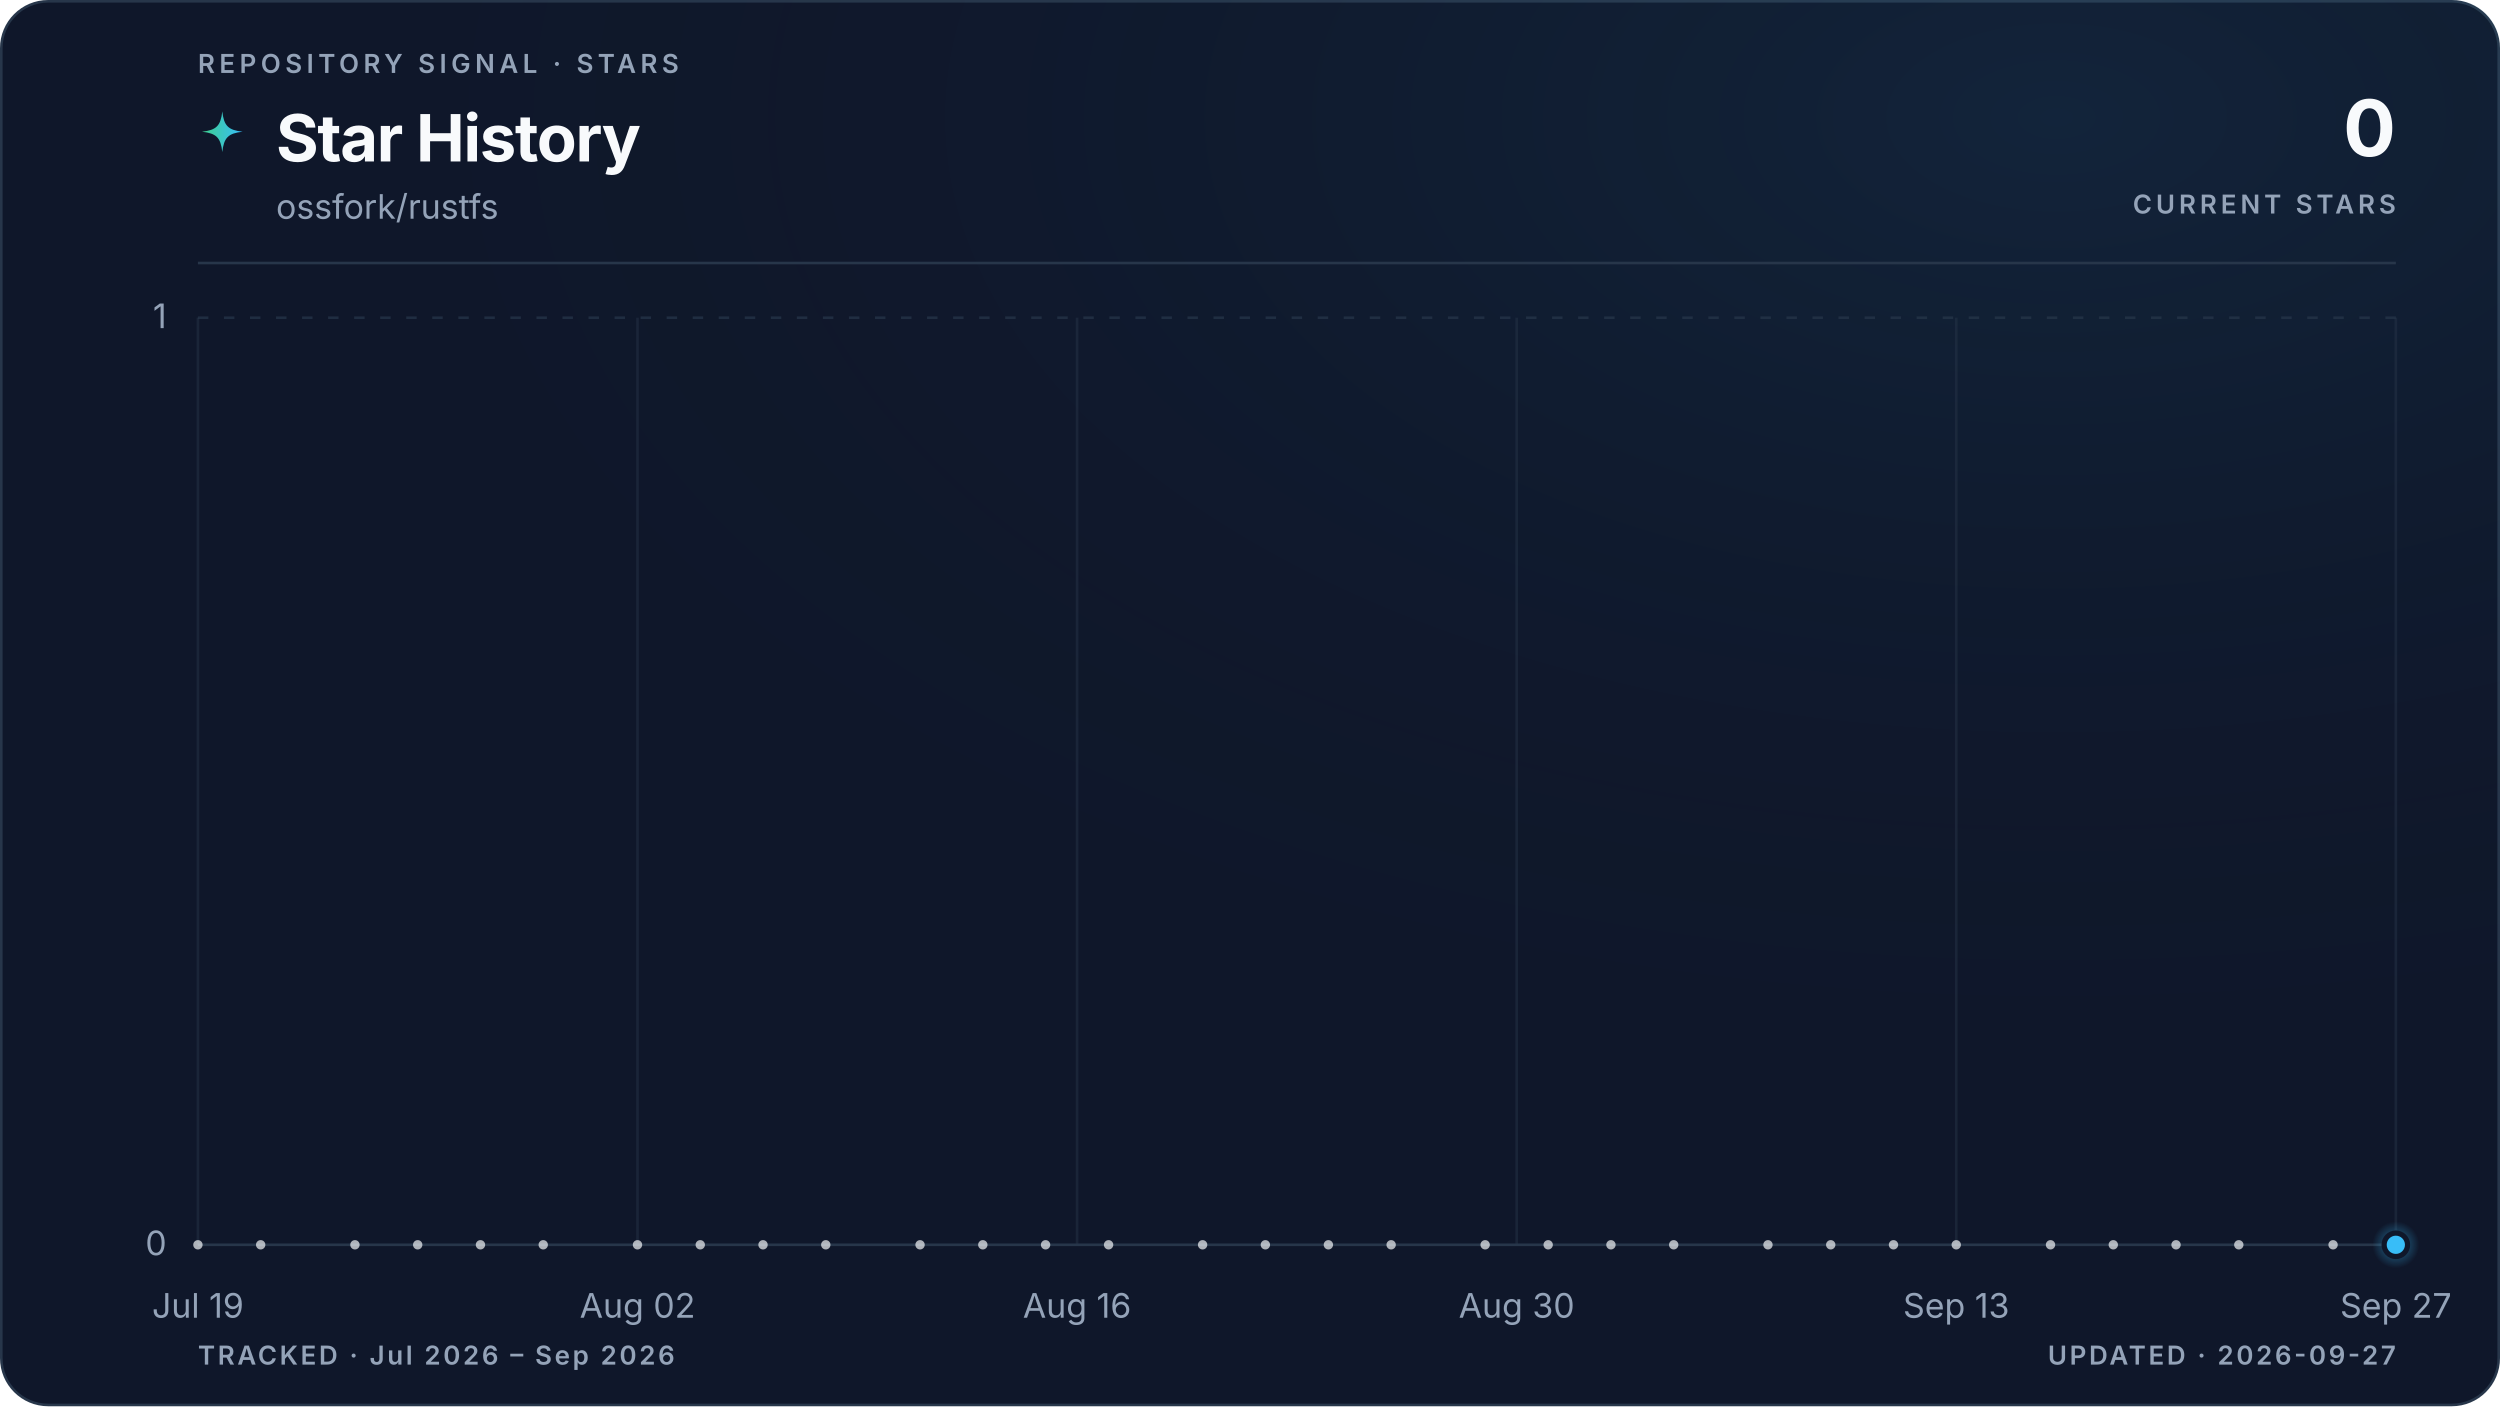
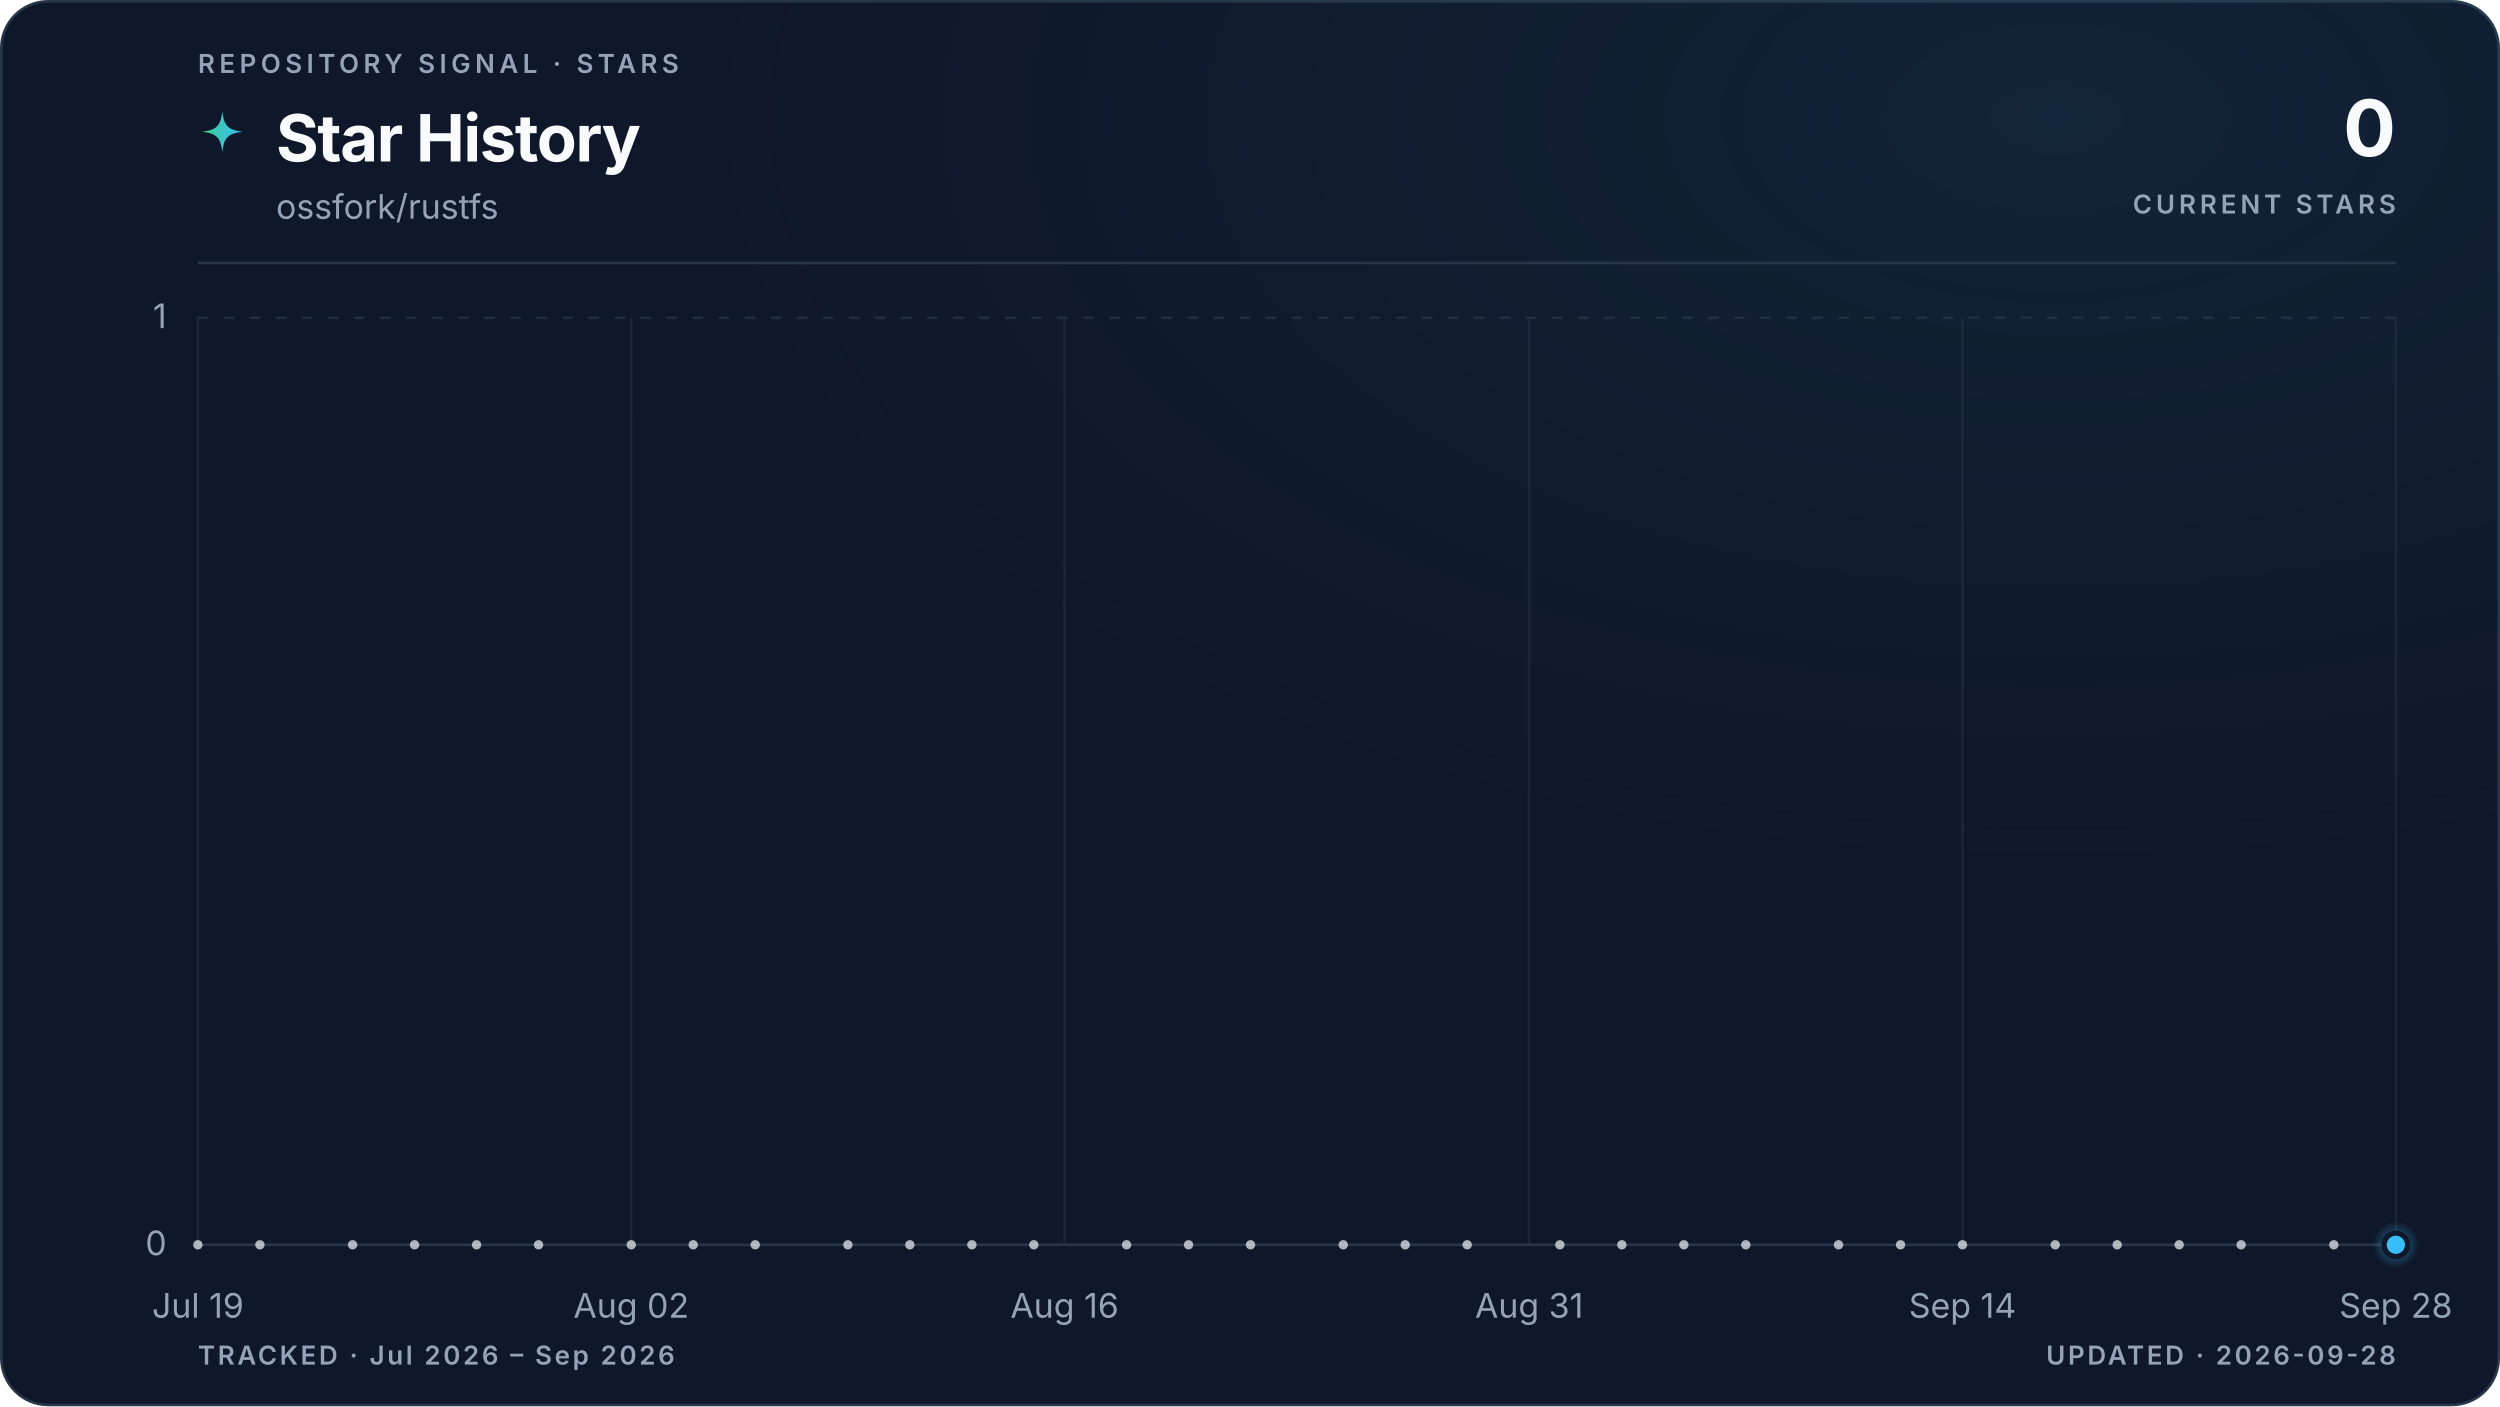
<svg xmlns="http://www.w3.org/2000/svg" viewBox="0 0 960 540" role="img" aria-labelledby="title description" data-style="gradient" data-variant="glow" data-layout="editorial" data-animated="true">
  <defs>
    <linearGradient id="trend" x1="0" y1="0" x2="1" y2="0">
      <stop offset="0%" stop-color="#3ecf8e" />
      <stop offset="100%" stop-color="#38bdf8" />
    </linearGradient>
    <linearGradient id="area" x1="0" y1="0" x2="0" y2="1">
      <stop offset="0%" stop-color="#3ecf8e" stop-opacity="0.22" />
      <stop offset="55%" stop-color="#38bdf8" stop-opacity="0.06" />
      <stop offset="100%" stop-color="#38bdf8" stop-opacity="0" />
    </linearGradient>
    <radialGradient id="marker-halo" cx="50%" cy="50%" r="50%">
      <stop offset="0%" stop-color="#38bdf8" stop-opacity="0.55" />
      <stop offset="100%" stop-color="#38bdf8" stop-opacity="0" />
    </radialGradient>
    <radialGradient id="surface-glow" cx="82%" cy="8%" r="70%">
      <stop offset="0%" stop-color="#38bdf8" stop-opacity="0.08" />
      <stop offset="100%" stop-color="#0f172a" stop-opacity="0" />
    </radialGradient>
    <filter id="trend-glow" x="-20%" y="-20%" width="140%" height="140%">
      <feGaussianBlur stdDeviation="5" />
    </filter>
  </defs>
  <style>
.trend-enter{transform-box:fill-box;transform-origin:center;animation:trend-enter 520ms cubic-bezier(0.16,1,0.3,1)}
.marker-enter{transform-box:fill-box;transform-origin:center;animation:marker-enter 320ms cubic-bezier(0.16,1,0.3,1) 200ms both}
.marker-pulse{transform-box:fill-box;transform-origin:center;animation:marker-pulse 2.6s ease-out infinite}
@keyframes trend-enter{from{opacity:.35;transform:translateY(10px)}to{opacity:1;transform:translateY(0)}}
@keyframes marker-enter{from{opacity:0;transform:scale(.4)}to{opacity:1;transform:scale(1)}}
@keyframes marker-pulse{0%{opacity:.5;transform:scale(.7)}70%,100%{opacity:0;transform:scale(2.1)}}
@media (prefers-reduced-motion:reduce){.trend-enter,.marker-enter,.marker-pulse{animation:none!important}}
@media (prefers-reduced-motion:reduce){.marker-pulse{opacity:0}}
</style>
  <rect x="0.5" y="0.5" width="959" height="539" fill="#0f172a" stroke="#27364a" stroke-width="1" rx="18" />
  <rect width="960" height="540" fill="url(#surface-glow)" rx="18" />
  <text x="76" y="28" fill="#94a3b8" font-family="ui-sans-serif, system-ui, -apple-system, BlinkMacSystemFont, 'Segoe UI', sans-serif" font-size="10" font-weight="600" letter-spacing="1.7">REPOSITORY SIGNAL · STARS</text>
  <path d="M12 1c.8 7.1 2.9 9.2 10 10-7.1.8-9.2 2.9-10 10-.8-7.1-2.9-9.2-10-10 7.1-.8 9.2-2.9 10-10Z" transform="translate(76 42) scale(.78)" fill="url(#trend)" aria-hidden="true" />
  <text x="106" y="62" fill="#f8fafc" font-family="ui-sans-serif, system-ui, -apple-system, BlinkMacSystemFont, 'Segoe UI', sans-serif" font-size="25" font-weight="700" letter-spacing="-0.5">Star History</text>
  <text x="106" y="84" fill="#94a3b8" font-family="ui-sans-serif, system-ui, -apple-system, BlinkMacSystemFont, 'Segoe UI', sans-serif" font-size="13">ossfork/rustfs</text>
  <text x="920" y="60" fill="#f8fafc" font-family="ui-sans-serif, system-ui, -apple-system, BlinkMacSystemFont, 'Segoe UI', sans-serif" font-size="30" font-weight="700" letter-spacing="-0.6" text-anchor="end">0</text>
  <text x="920" y="82" fill="#94a3b8" font-family="ui-sans-serif, system-ui, -apple-system, BlinkMacSystemFont, 'Segoe UI', sans-serif" font-size="10" font-weight="600" letter-spacing="1.5" text-anchor="end">CURRENT STARS</text>
  <line x1="76" y1="101" x2="920" y2="101" stroke="#27364a" stroke-width="1" />
  <line x1="76" y1="478.0" x2="920" y2="478.0" stroke="#27364a" stroke-width="1" stroke-dasharray="0" opacity="1" />
  <text x="64" y="482.0" fill="#94a3b8" font-family="ui-sans-serif, system-ui, -apple-system, BlinkMacSystemFont, 'Segoe UI', sans-serif" font-size="13" text-anchor="end">0</text>
  <line x1="76" y1="122.0" x2="920" y2="122.0" stroke="#27364a" stroke-width="1" stroke-dasharray="4 6" opacity="0.7" />
  <text x="64" y="126.0" fill="#94a3b8" font-family="ui-sans-serif, system-ui, -apple-system, BlinkMacSystemFont, 'Segoe UI', sans-serif" font-size="13" text-anchor="end">1</text>
  <line x1="76.0" y1="122" x2="76.0" y2="478" stroke="#27364a" stroke-width="1" opacity="0.45" />
  <text x="76.0" y="506" fill="#94a3b8" font-family="ui-sans-serif, system-ui, -apple-system, BlinkMacSystemFont, 'Segoe UI', sans-serif" font-size="13" text-anchor="middle">Jul 19</text>
-   <line x1="244.8" y1="122" x2="244.8" y2="478" stroke="#27364a" stroke-width="1" opacity="0.45" />
-   <text x="244.8" y="506" fill="#94a3b8" font-family="ui-sans-serif, system-ui, -apple-system, BlinkMacSystemFont, 'Segoe UI', sans-serif" font-size="13" text-anchor="middle">Aug 02</text>
-   <line x1="413.6" y1="122" x2="413.6" y2="478" stroke="#27364a" stroke-width="1" opacity="0.45" />
-   <text x="413.6" y="506" fill="#94a3b8" font-family="ui-sans-serif, system-ui, -apple-system, BlinkMacSystemFont, 'Segoe UI', sans-serif" font-size="13" text-anchor="middle">Aug 16</text>
-   <line x1="582.4" y1="122" x2="582.4" y2="478" stroke="#27364a" stroke-width="1" opacity="0.45" />
-   <text x="582.4" y="506" fill="#94a3b8" font-family="ui-sans-serif, system-ui, -apple-system, BlinkMacSystemFont, 'Segoe UI', sans-serif" font-size="13" text-anchor="middle">Aug 30</text>
-   <line x1="751.2" y1="122" x2="751.2" y2="478" stroke="#27364a" stroke-width="1" opacity="0.45" />
-   <text x="751.2" y="506" fill="#94a3b8" font-family="ui-sans-serif, system-ui, -apple-system, BlinkMacSystemFont, 'Segoe UI', sans-serif" font-size="13" text-anchor="middle">Sep 13</text>
+   <line x1="242.4" y1="122" x2="242.4" y2="478" stroke="#27364a" stroke-width="1" opacity="0.45" />
+   <text x="242.4" y="506" fill="#94a3b8" font-family="ui-sans-serif, system-ui, -apple-system, BlinkMacSystemFont, 'Segoe UI', sans-serif" font-size="13" text-anchor="middle">Aug 02</text>
+   <line x1="408.8" y1="122" x2="408.8" y2="478" stroke="#27364a" stroke-width="1" opacity="0.45" />
+   <text x="408.8" y="506" fill="#94a3b8" font-family="ui-sans-serif, system-ui, -apple-system, BlinkMacSystemFont, 'Segoe UI', sans-serif" font-size="13" text-anchor="middle">Aug 16</text>
+   <line x1="587.2" y1="122" x2="587.2" y2="478" stroke="#27364a" stroke-width="1" opacity="0.45" />
+   <text x="587.2" y="506" fill="#94a3b8" font-family="ui-sans-serif, system-ui, -apple-system, BlinkMacSystemFont, 'Segoe UI', sans-serif" font-size="13" text-anchor="middle">Aug 31</text>
+   <line x1="753.6" y1="122" x2="753.6" y2="478" stroke="#27364a" stroke-width="1" opacity="0.45" />
+   <text x="753.6" y="506" fill="#94a3b8" font-family="ui-sans-serif, system-ui, -apple-system, BlinkMacSystemFont, 'Segoe UI', sans-serif" font-size="13" text-anchor="middle">Sep 14</text>
  <line x1="920.0" y1="122" x2="920.0" y2="478" stroke="#27364a" stroke-width="1" opacity="0.45" />
-   <text x="920.0" y="506" fill="#94a3b8" font-family="ui-sans-serif, system-ui, -apple-system, BlinkMacSystemFont, 'Segoe UI', sans-serif" font-size="13" text-anchor="middle">Sep 27</text>
+   <text x="920.0" y="506" fill="#94a3b8" font-family="ui-sans-serif, system-ui, -apple-system, BlinkMacSystemFont, 'Segoe UI', sans-serif" font-size="13" text-anchor="middle">Sep 28</text>
  <g class="trend-enter">
-     <path d="M 76.0 478.0 C 80.0 478.0, 84.0 478.0, 88.1 478.0 C 92.1 478.0, 96.1 478.0, 100.1 478.0 C 104.1 478.0, 108.2 478.0, 112.2 478.0 C 116.2 478.0, 120.2 478.0, 124.2 478.0 C 128.2 478.0, 132.3 478.0, 136.3 478.0 C 140.3 478.0, 144.3 478.0, 148.3 478.0 C 152.4 478.0, 156.4 478.0, 160.4 478.0 C 164.4 478.0, 168.4 478.0, 172.5 478.0 C 176.5 478.0, 180.5 478.0, 184.5 478.0 C 188.5 478.0, 192.6 478.0, 196.6 478.0 C 200.6 478.0, 204.6 478.0, 208.6 478.0 C 212.6 478.0, 216.7 478.0, 220.7 478.0 C 224.7 478.0, 228.7 478.0, 232.7 478.0 C 236.8 478.0, 240.8 478.0, 244.8 478.0 C 248.8 478.0, 252.8 478.0, 256.9 478.0 C 260.9 478.0, 264.9 478.0, 268.9 478.0 C 272.9 478.0, 277.0 478.0, 281.0 478.0 C 285.0 478.0, 289.0 478.0, 293.0 478.0 C 297.0 478.0, 301.1 478.0, 305.1 478.0 C 309.1 478.0, 313.1 478.0, 317.1 478.0 C 321.2 478.0, 325.2 478.0, 329.2 478.0 C 333.2 478.0, 337.2 478.0, 341.3 478.0 C 345.3 478.0, 349.3 478.0, 353.3 478.0 C 357.3 478.0, 361.4 478.0, 365.4 478.0 C 369.4 478.0, 373.4 478.0, 377.4 478.0 C 381.4 478.0, 385.5 478.0, 389.5 478.0 C 393.5 478.0, 397.5 478.0, 401.5 478.0 C 405.6 478.0, 409.6 478.0, 413.6 478.0 C 417.6 478.0, 421.6 478.0, 425.7 478.0 C 429.7 478.0, 433.7 478.0, 437.7 478.0 C 441.7 478.0, 445.8 478.0, 449.8 478.0 C 453.8 478.0, 457.8 478.0, 461.8 478.0 C 465.8 478.0, 469.9 478.0, 473.9 478.0 C 477.9 478.0, 481.9 478.0, 485.9 478.0 C 490.0 478.0, 494.0 478.0, 498.0 478.0 C 502.0 478.0, 506.0 478.0, 510.1 478.0 C 514.1 478.0, 518.1 478.0, 522.1 478.0 C 526.1 478.0, 530.2 478.0, 534.2 478.0 C 538.2 478.0, 542.2 478.0, 546.2 478.0 C 550.2 478.0, 554.3 478.0, 558.3 478.0 C 562.3 478.0, 566.3 478.0, 570.3 478.0 C 574.4 478.0, 578.4 478.0, 582.4 478.0 C 586.4 478.0, 590.4 478.0, 594.5 478.0 C 598.5 478.0, 602.5 478.0, 606.5 478.0 C 610.5 478.0, 614.6 478.0, 618.6 478.0 C 622.6 478.0, 626.6 478.0, 630.6 478.0 C 634.6 478.0, 638.7 478.0, 642.7 478.0 C 646.7 478.0, 650.7 478.0, 654.7 478.0 C 658.8 478.0, 662.8 478.0, 666.8 478.0 C 670.8 478.0, 674.8 478.0, 678.9 478.0 C 682.9 478.0, 686.9 478.0, 690.9 478.0 C 694.9 478.0, 699.0 478.0, 703.0 478.0 C 707.0 478.0, 711.0 478.0, 715.0 478.0 C 719.0 478.0, 723.1 478.0, 727.1 478.0 C 731.1 478.0, 735.1 478.0, 739.1 478.0 C 743.2 478.0, 747.2 478.0, 751.2 478.0 C 755.2 478.0, 759.2 478.0, 763.3 478.0 C 767.3 478.0, 771.3 478.0, 775.3 478.0 C 779.3 478.0, 783.4 478.0, 787.4 478.0 C 791.4 478.0, 795.4 478.0, 799.4 478.0 C 803.4 478.0, 807.5 478.0, 811.5 478.0 C 815.5 478.0, 819.5 478.0, 823.5 478.0 C 827.6 478.0, 831.6 478.0, 835.6 478.0 C 839.6 478.0, 843.6 478.0, 847.7 478.0 C 851.7 478.0, 855.7 478.0, 859.7 478.0 C 863.7 478.0, 867.8 478.0, 871.8 478.0 C 875.8 478.0, 879.8 478.0, 883.8 478.0 C 887.8 478.0, 891.9 478.0, 895.9 478.0 C 899.9 478.0, 903.9 478.0, 907.9 478.0 C 912.0 478.0, 916.0 478.0, 920.0 478.0 L 920.0 478.0 L 76.0 478.0 Z" fill="url(#area)" />
-     <path d="M 76.0 478.0 C 80.0 478.0, 84.0 478.0, 88.1 478.0 C 92.1 478.0, 96.1 478.0, 100.1 478.0 C 104.1 478.0, 108.2 478.0, 112.2 478.0 C 116.2 478.0, 120.2 478.0, 124.2 478.0 C 128.2 478.0, 132.3 478.0, 136.3 478.0 C 140.3 478.0, 144.3 478.0, 148.3 478.0 C 152.4 478.0, 156.4 478.0, 160.4 478.0 C 164.4 478.0, 168.4 478.0, 172.5 478.0 C 176.5 478.0, 180.5 478.0, 184.5 478.0 C 188.5 478.0, 192.6 478.0, 196.6 478.0 C 200.6 478.0, 204.6 478.0, 208.6 478.0 C 212.6 478.0, 216.7 478.0, 220.7 478.0 C 224.7 478.0, 228.7 478.0, 232.7 478.0 C 236.8 478.0, 240.8 478.0, 244.8 478.0 C 248.8 478.0, 252.8 478.0, 256.9 478.0 C 260.9 478.0, 264.9 478.0, 268.9 478.0 C 272.9 478.0, 277.0 478.0, 281.0 478.0 C 285.0 478.0, 289.0 478.0, 293.0 478.0 C 297.0 478.0, 301.1 478.0, 305.1 478.0 C 309.1 478.0, 313.1 478.0, 317.1 478.0 C 321.2 478.0, 325.2 478.0, 329.2 478.0 C 333.2 478.0, 337.2 478.0, 341.3 478.0 C 345.3 478.0, 349.3 478.0, 353.3 478.0 C 357.3 478.0, 361.4 478.0, 365.4 478.0 C 369.4 478.0, 373.4 478.0, 377.4 478.0 C 381.4 478.0, 385.5 478.0, 389.5 478.0 C 393.5 478.0, 397.5 478.0, 401.5 478.0 C 405.6 478.0, 409.6 478.0, 413.6 478.0 C 417.6 478.0, 421.6 478.0, 425.7 478.0 C 429.7 478.0, 433.7 478.0, 437.7 478.0 C 441.7 478.0, 445.8 478.0, 449.8 478.0 C 453.8 478.0, 457.8 478.0, 461.8 478.0 C 465.8 478.0, 469.9 478.0, 473.9 478.0 C 477.9 478.0, 481.9 478.0, 485.9 478.0 C 490.0 478.0, 494.0 478.0, 498.0 478.0 C 502.0 478.0, 506.0 478.0, 510.1 478.0 C 514.1 478.0, 518.1 478.0, 522.1 478.0 C 526.1 478.0, 530.2 478.0, 534.2 478.0 C 538.2 478.0, 542.2 478.0, 546.2 478.0 C 550.2 478.0, 554.3 478.0, 558.3 478.0 C 562.3 478.0, 566.3 478.0, 570.3 478.0 C 574.4 478.0, 578.4 478.0, 582.4 478.0 C 586.4 478.0, 590.4 478.0, 594.5 478.0 C 598.5 478.0, 602.5 478.0, 606.5 478.0 C 610.5 478.0, 614.6 478.0, 618.6 478.0 C 622.6 478.0, 626.6 478.0, 630.6 478.0 C 634.6 478.0, 638.7 478.0, 642.7 478.0 C 646.7 478.0, 650.7 478.0, 654.7 478.0 C 658.8 478.0, 662.8 478.0, 666.8 478.0 C 670.8 478.0, 674.8 478.0, 678.9 478.0 C 682.9 478.0, 686.9 478.0, 690.9 478.0 C 694.9 478.0, 699.0 478.0, 703.0 478.0 C 707.0 478.0, 711.0 478.0, 715.0 478.0 C 719.0 478.0, 723.1 478.0, 727.1 478.0 C 731.1 478.0, 735.1 478.0, 739.1 478.0 C 743.2 478.0, 747.2 478.0, 751.2 478.0 C 755.2 478.0, 759.2 478.0, 763.3 478.0 C 767.3 478.0, 771.3 478.0, 775.3 478.0 C 779.3 478.0, 783.4 478.0, 787.4 478.0 C 791.4 478.0, 795.4 478.0, 799.4 478.0 C 803.4 478.0, 807.5 478.0, 811.5 478.0 C 815.5 478.0, 819.5 478.0, 823.5 478.0 C 827.6 478.0, 831.6 478.0, 835.6 478.0 C 839.6 478.0, 843.6 478.0, 847.7 478.0 C 851.7 478.0, 855.7 478.0, 859.7 478.0 C 863.7 478.0, 867.8 478.0, 871.8 478.0 C 875.8 478.0, 879.8 478.0, 883.8 478.0 C 887.8 478.0, 891.9 478.0, 895.9 478.0 C 899.9 478.0, 903.9 478.0, 907.9 478.0 C 912.0 478.0, 916.0 478.0, 920.0 478.0" fill="none" stroke="url(#trend)" stroke-width="10" stroke-linecap="round" stroke-linejoin="round" opacity="0.10" filter="url(#trend-glow)" />
-     <path d="M 76.0 478.0 C 80.0 478.0, 84.0 478.0, 88.1 478.0 C 92.1 478.0, 96.1 478.0, 100.1 478.0 C 104.1 478.0, 108.2 478.0, 112.2 478.0 C 116.2 478.0, 120.2 478.0, 124.2 478.0 C 128.2 478.0, 132.3 478.0, 136.3 478.0 C 140.3 478.0, 144.3 478.0, 148.3 478.0 C 152.4 478.0, 156.4 478.0, 160.4 478.0 C 164.4 478.0, 168.4 478.0, 172.5 478.0 C 176.5 478.0, 180.5 478.0, 184.5 478.0 C 188.5 478.0, 192.6 478.0, 196.6 478.0 C 200.6 478.0, 204.6 478.0, 208.6 478.0 C 212.6 478.0, 216.7 478.0, 220.7 478.0 C 224.7 478.0, 228.7 478.0, 232.7 478.0 C 236.8 478.0, 240.8 478.0, 244.8 478.0 C 248.8 478.0, 252.8 478.0, 256.9 478.0 C 260.9 478.0, 264.9 478.0, 268.9 478.0 C 272.9 478.0, 277.0 478.0, 281.0 478.0 C 285.0 478.0, 289.0 478.0, 293.0 478.0 C 297.0 478.0, 301.1 478.0, 305.1 478.0 C 309.1 478.0, 313.1 478.0, 317.1 478.0 C 321.2 478.0, 325.2 478.0, 329.2 478.0 C 333.2 478.0, 337.2 478.0, 341.3 478.0 C 345.3 478.0, 349.3 478.0, 353.3 478.0 C 357.3 478.0, 361.4 478.0, 365.4 478.0 C 369.4 478.0, 373.4 478.0, 377.4 478.0 C 381.4 478.0, 385.5 478.0, 389.5 478.0 C 393.5 478.0, 397.5 478.0, 401.5 478.0 C 405.6 478.0, 409.6 478.0, 413.6 478.0 C 417.6 478.0, 421.6 478.0, 425.7 478.0 C 429.7 478.0, 433.7 478.0, 437.7 478.0 C 441.7 478.0, 445.8 478.0, 449.8 478.0 C 453.8 478.0, 457.8 478.0, 461.8 478.0 C 465.8 478.0, 469.9 478.0, 473.9 478.0 C 477.9 478.0, 481.9 478.0, 485.9 478.0 C 490.0 478.0, 494.0 478.0, 498.0 478.0 C 502.0 478.0, 506.0 478.0, 510.1 478.0 C 514.1 478.0, 518.1 478.0, 522.1 478.0 C 526.1 478.0, 530.2 478.0, 534.2 478.0 C 538.2 478.0, 542.2 478.0, 546.2 478.0 C 550.2 478.0, 554.3 478.0, 558.3 478.0 C 562.3 478.0, 566.3 478.0, 570.3 478.0 C 574.4 478.0, 578.4 478.0, 582.4 478.0 C 586.4 478.0, 590.4 478.0, 594.5 478.0 C 598.5 478.0, 602.5 478.0, 606.5 478.0 C 610.5 478.0, 614.6 478.0, 618.6 478.0 C 622.6 478.0, 626.6 478.0, 630.6 478.0 C 634.6 478.0, 638.7 478.0, 642.7 478.0 C 646.7 478.0, 650.7 478.0, 654.7 478.0 C 658.8 478.0, 662.8 478.0, 666.8 478.0 C 670.8 478.0, 674.8 478.0, 678.9 478.0 C 682.9 478.0, 686.9 478.0, 690.9 478.0 C 694.9 478.0, 699.0 478.0, 703.0 478.0 C 707.0 478.0, 711.0 478.0, 715.0 478.0 C 719.0 478.0, 723.1 478.0, 727.1 478.0 C 731.1 478.0, 735.1 478.0, 739.1 478.0 C 743.2 478.0, 747.2 478.0, 751.2 478.0 C 755.2 478.0, 759.2 478.0, 763.3 478.0 C 767.3 478.0, 771.3 478.0, 775.3 478.0 C 779.3 478.0, 783.4 478.0, 787.4 478.0 C 791.4 478.0, 795.4 478.0, 799.4 478.0 C 803.4 478.0, 807.5 478.0, 811.5 478.0 C 815.5 478.0, 819.5 478.0, 823.5 478.0 C 827.6 478.0, 831.6 478.0, 835.6 478.0 C 839.6 478.0, 843.6 478.0, 847.7 478.0 C 851.7 478.0, 855.7 478.0, 859.7 478.0 C 863.7 478.0, 867.8 478.0, 871.8 478.0 C 875.8 478.0, 879.8 478.0, 883.8 478.0 C 887.8 478.0, 891.9 478.0, 895.9 478.0 C 899.9 478.0, 903.9 478.0, 907.9 478.0 C 912.0 478.0, 916.0 478.0, 920.0 478.0" fill="none" stroke="url(#trend)" stroke-width="3" stroke-linecap="round" stroke-linejoin="round" />
+     <path d="M 76.0 478.0 C 80.0 478.0, 83.9 478.0, 87.9 478.0 C 91.8 478.0, 95.8 478.0, 99.8 478.0 C 103.7 478.0, 107.7 478.0, 111.7 478.0 C 115.6 478.0, 119.6 478.0, 123.5 478.0 C 127.5 478.0, 131.5 478.0, 135.4 478.0 C 139.4 478.0, 143.4 478.0, 147.3 478.0 C 151.3 478.0, 155.2 478.0, 159.2 478.0 C 163.2 478.0, 167.1 478.0, 171.1 478.0 C 175.1 478.0, 179.0 478.0, 183.0 478.0 C 186.9 478.0, 190.9 478.0, 194.9 478.0 C 198.8 478.0, 202.8 478.0, 206.8 478.0 C 210.7 478.0, 214.7 478.0, 218.6 478.0 C 222.6 478.0, 226.6 478.0, 230.5 478.0 C 234.5 478.0, 238.5 478.0, 242.4 478.0 C 246.4 478.0, 250.3 478.0, 254.3 478.0 C 258.3 478.0, 262.2 478.0, 266.2 478.0 C 270.2 478.0, 274.1 478.0, 278.1 478.0 C 282.0 478.0, 286.0 478.0, 290.0 478.0 C 293.9 478.0, 297.9 478.0, 301.9 478.0 C 305.8 478.0, 309.8 478.0, 313.7 478.0 C 317.7 478.0, 321.7 478.0, 325.6 478.0 C 329.6 478.0, 333.6 478.0, 337.5 478.0 C 341.5 478.0, 345.4 478.0, 349.4 478.0 C 353.4 478.0, 357.3 478.0, 361.3 478.0 C 365.3 478.0, 369.2 478.0, 373.2 478.0 C 377.1 478.0, 381.1 478.0, 385.1 478.0 C 389.0 478.0, 393.0 478.0, 397.0 478.0 C 400.9 478.0, 404.9 478.0, 408.8 478.0 C 412.8 478.0, 416.8 478.0, 420.7 478.0 C 424.7 478.0, 428.7 478.0, 432.6 478.0 C 436.6 478.0, 440.5 478.0, 444.5 478.0 C 448.5 478.0, 452.4 478.0, 456.4 478.0 C 460.4 478.0, 464.3 478.0, 468.3 478.0 C 472.2 478.0, 476.2 478.0, 480.2 478.0 C 484.1 478.0, 488.1 478.0, 492.1 478.0 C 496.0 478.0, 500.0 478.0, 503.9 478.0 C 507.9 478.0, 511.9 478.0, 515.8 478.0 C 519.8 478.0, 523.8 478.0, 527.7 478.0 C 531.7 478.0, 535.6 478.0, 539.6 478.0 C 543.6 478.0, 547.5 478.0, 551.5 478.0 C 555.5 478.0, 559.4 478.0, 563.4 478.0 C 567.3 478.0, 571.3 478.0, 575.3 478.0 C 579.2 478.0, 583.2 478.0, 587.2 478.0 C 591.1 478.0, 595.1 478.0, 599.0 478.0 C 603.0 478.0, 607.0 478.0, 610.9 478.0 C 614.9 478.0, 618.9 478.0, 622.8 478.0 C 626.8 478.0, 630.7 478.0, 634.7 478.0 C 638.7 478.0, 642.6 478.0, 646.6 478.0 C 650.6 478.0, 654.5 478.0, 658.5 478.0 C 662.4 478.0, 666.4 478.0, 670.4 478.0 C 674.3 478.0, 678.3 478.0, 682.3 478.0 C 686.2 478.0, 690.2 478.0, 694.1 478.0 C 698.1 478.0, 702.1 478.0, 706.0 478.0 C 710.0 478.0, 714.0 478.0, 717.9 478.0 C 721.9 478.0, 725.8 478.0, 729.8 478.0 C 733.8 478.0, 737.7 478.0, 741.7 478.0 C 745.7 478.0, 749.6 478.0, 753.6 478.0 C 757.5 478.0, 761.5 478.0, 765.5 478.0 C 769.4 478.0, 773.4 478.0, 777.4 478.0 C 781.3 478.0, 785.3 478.0, 789.2 478.0 C 793.2 478.0, 797.2 478.0, 801.1 478.0 C 805.1 478.0, 809.1 478.0, 813.0 478.0 C 817.0 478.0, 820.9 478.0, 824.9 478.0 C 828.9 478.0, 832.8 478.0, 836.8 478.0 C 840.8 478.0, 844.7 478.0, 848.7 478.0 C 852.6 478.0, 856.6 478.0, 860.6 478.0 C 864.5 478.0, 868.5 478.0, 872.5 478.0 C 876.4 478.0, 880.4 478.0, 884.3 478.0 C 888.3 478.0, 892.3 478.0, 896.2 478.0 C 900.2 478.0, 904.2 478.0, 908.1 478.0 C 912.1 478.0, 916.0 478.0, 920.0 478.0 L 920.0 478.0 L 76.0 478.0 Z" fill="url(#area)" />
+     <path d="M 76.0 478.0 C 80.0 478.0, 83.9 478.0, 87.9 478.0 C 91.8 478.0, 95.8 478.0, 99.8 478.0 C 103.7 478.0, 107.7 478.0, 111.7 478.0 C 115.6 478.0, 119.6 478.0, 123.5 478.0 C 127.5 478.0, 131.5 478.0, 135.4 478.0 C 139.4 478.0, 143.4 478.0, 147.3 478.0 C 151.3 478.0, 155.2 478.0, 159.2 478.0 C 163.2 478.0, 167.1 478.0, 171.1 478.0 C 175.1 478.0, 179.0 478.0, 183.0 478.0 C 186.9 478.0, 190.9 478.0, 194.9 478.0 C 198.8 478.0, 202.8 478.0, 206.8 478.0 C 210.7 478.0, 214.7 478.0, 218.6 478.0 C 222.6 478.0, 226.6 478.0, 230.5 478.0 C 234.5 478.0, 238.5 478.0, 242.4 478.0 C 246.4 478.0, 250.3 478.0, 254.3 478.0 C 258.3 478.0, 262.2 478.0, 266.2 478.0 C 270.2 478.0, 274.1 478.0, 278.1 478.0 C 282.0 478.0, 286.0 478.0, 290.0 478.0 C 293.9 478.0, 297.9 478.0, 301.9 478.0 C 305.8 478.0, 309.8 478.0, 313.7 478.0 C 317.7 478.0, 321.7 478.0, 325.6 478.0 C 329.6 478.0, 333.6 478.0, 337.5 478.0 C 341.5 478.0, 345.4 478.0, 349.4 478.0 C 353.4 478.0, 357.3 478.0, 361.3 478.0 C 365.3 478.0, 369.2 478.0, 373.2 478.0 C 377.1 478.0, 381.1 478.0, 385.1 478.0 C 389.0 478.0, 393.0 478.0, 397.0 478.0 C 400.9 478.0, 404.9 478.0, 408.8 478.0 C 412.8 478.0, 416.8 478.0, 420.7 478.0 C 424.7 478.0, 428.7 478.0, 432.6 478.0 C 436.6 478.0, 440.5 478.0, 444.5 478.0 C 448.5 478.0, 452.4 478.0, 456.4 478.0 C 460.4 478.0, 464.3 478.0, 468.3 478.0 C 472.2 478.0, 476.2 478.0, 480.2 478.0 C 484.1 478.0, 488.1 478.0, 492.1 478.0 C 496.0 478.0, 500.0 478.0, 503.9 478.0 C 507.9 478.0, 511.9 478.0, 515.8 478.0 C 519.8 478.0, 523.8 478.0, 527.7 478.0 C 531.7 478.0, 535.6 478.0, 539.6 478.0 C 543.6 478.0, 547.5 478.0, 551.5 478.0 C 555.5 478.0, 559.4 478.0, 563.4 478.0 C 567.3 478.0, 571.3 478.0, 575.3 478.0 C 579.2 478.0, 583.2 478.0, 587.2 478.0 C 591.1 478.0, 595.1 478.0, 599.0 478.0 C 603.0 478.0, 607.0 478.0, 610.9 478.0 C 614.9 478.0, 618.9 478.0, 622.8 478.0 C 626.8 478.0, 630.7 478.0, 634.7 478.0 C 638.7 478.0, 642.6 478.0, 646.6 478.0 C 650.6 478.0, 654.5 478.0, 658.5 478.0 C 662.4 478.0, 666.4 478.0, 670.4 478.0 C 674.3 478.0, 678.3 478.0, 682.3 478.0 C 686.2 478.0, 690.2 478.0, 694.1 478.0 C 698.1 478.0, 702.1 478.0, 706.0 478.0 C 710.0 478.0, 714.0 478.0, 717.9 478.0 C 721.9 478.0, 725.8 478.0, 729.8 478.0 C 733.8 478.0, 737.7 478.0, 741.7 478.0 C 745.7 478.0, 749.6 478.0, 753.6 478.0 C 757.5 478.0, 761.5 478.0, 765.5 478.0 C 769.4 478.0, 773.4 478.0, 777.4 478.0 C 781.3 478.0, 785.3 478.0, 789.2 478.0 C 793.2 478.0, 797.2 478.0, 801.1 478.0 C 805.1 478.0, 809.1 478.0, 813.0 478.0 C 817.0 478.0, 820.9 478.0, 824.9 478.0 C 828.9 478.0, 832.8 478.0, 836.8 478.0 C 840.8 478.0, 844.7 478.0, 848.7 478.0 C 852.6 478.0, 856.6 478.0, 860.6 478.0 C 864.5 478.0, 868.5 478.0, 872.5 478.0 C 876.4 478.0, 880.4 478.0, 884.3 478.0 C 888.3 478.0, 892.3 478.0, 896.2 478.0 C 900.2 478.0, 904.2 478.0, 908.1 478.0 C 912.1 478.0, 916.0 478.0, 920.0 478.0" fill="none" stroke="url(#trend)" stroke-width="10" stroke-linecap="round" stroke-linejoin="round" opacity="0.10" filter="url(#trend-glow)" />
+     <path d="M 76.0 478.0 C 80.0 478.0, 83.9 478.0, 87.9 478.0 C 91.8 478.0, 95.8 478.0, 99.8 478.0 C 103.7 478.0, 107.7 478.0, 111.7 478.0 C 115.6 478.0, 119.6 478.0, 123.5 478.0 C 127.5 478.0, 131.5 478.0, 135.4 478.0 C 139.4 478.0, 143.4 478.0, 147.3 478.0 C 151.3 478.0, 155.2 478.0, 159.2 478.0 C 163.2 478.0, 167.1 478.0, 171.1 478.0 C 175.1 478.0, 179.0 478.0, 183.0 478.0 C 186.9 478.0, 190.9 478.0, 194.9 478.0 C 198.8 478.0, 202.8 478.0, 206.8 478.0 C 210.7 478.0, 214.7 478.0, 218.6 478.0 C 222.6 478.0, 226.6 478.0, 230.5 478.0 C 234.5 478.0, 238.5 478.0, 242.4 478.0 C 246.4 478.0, 250.3 478.0, 254.3 478.0 C 258.3 478.0, 262.2 478.0, 266.2 478.0 C 270.2 478.0, 274.1 478.0, 278.1 478.0 C 282.0 478.0, 286.0 478.0, 290.0 478.0 C 293.9 478.0, 297.9 478.0, 301.9 478.0 C 305.8 478.0, 309.8 478.0, 313.7 478.0 C 317.7 478.0, 321.7 478.0, 325.6 478.0 C 329.6 478.0, 333.6 478.0, 337.5 478.0 C 341.5 478.0, 345.4 478.0, 349.4 478.0 C 353.4 478.0, 357.3 478.0, 361.3 478.0 C 365.3 478.0, 369.2 478.0, 373.2 478.0 C 377.1 478.0, 381.1 478.0, 385.1 478.0 C 389.0 478.0, 393.0 478.0, 397.0 478.0 C 400.9 478.0, 404.9 478.0, 408.8 478.0 C 412.8 478.0, 416.8 478.0, 420.7 478.0 C 424.7 478.0, 428.7 478.0, 432.6 478.0 C 436.6 478.0, 440.5 478.0, 444.5 478.0 C 448.5 478.0, 452.4 478.0, 456.4 478.0 C 460.4 478.0, 464.3 478.0, 468.3 478.0 C 472.2 478.0, 476.2 478.0, 480.2 478.0 C 484.1 478.0, 488.1 478.0, 492.1 478.0 C 496.0 478.0, 500.0 478.0, 503.9 478.0 C 507.9 478.0, 511.9 478.0, 515.8 478.0 C 519.8 478.0, 523.8 478.0, 527.7 478.0 C 531.7 478.0, 535.6 478.0, 539.6 478.0 C 543.6 478.0, 547.5 478.0, 551.5 478.0 C 555.5 478.0, 559.4 478.0, 563.4 478.0 C 567.3 478.0, 571.3 478.0, 575.3 478.0 C 579.2 478.0, 583.2 478.0, 587.2 478.0 C 591.1 478.0, 595.1 478.0, 599.0 478.0 C 603.0 478.0, 607.0 478.0, 610.9 478.0 C 614.9 478.0, 618.9 478.0, 622.8 478.0 C 626.8 478.0, 630.7 478.0, 634.7 478.0 C 638.7 478.0, 642.6 478.0, 646.6 478.0 C 650.6 478.0, 654.5 478.0, 658.5 478.0 C 662.4 478.0, 666.4 478.0, 670.4 478.0 C 674.3 478.0, 678.3 478.0, 682.3 478.0 C 686.2 478.0, 690.2 478.0, 694.1 478.0 C 698.1 478.0, 702.1 478.0, 706.0 478.0 C 710.0 478.0, 714.0 478.0, 717.9 478.0 C 721.9 478.0, 725.8 478.0, 729.8 478.0 C 733.8 478.0, 737.7 478.0, 741.7 478.0 C 745.7 478.0, 749.6 478.0, 753.6 478.0 C 757.5 478.0, 761.5 478.0, 765.5 478.0 C 769.4 478.0, 773.4 478.0, 777.4 478.0 C 781.3 478.0, 785.3 478.0, 789.2 478.0 C 793.2 478.0, 797.2 478.0, 801.1 478.0 C 805.1 478.0, 809.1 478.0, 813.0 478.0 C 817.0 478.0, 820.9 478.0, 824.9 478.0 C 828.9 478.0, 832.8 478.0, 836.8 478.0 C 840.8 478.0, 844.7 478.0, 848.7 478.0 C 852.6 478.0, 856.6 478.0, 860.6 478.0 C 864.5 478.0, 868.5 478.0, 872.5 478.0 C 876.4 478.0, 880.4 478.0, 884.3 478.0 C 888.3 478.0, 892.3 478.0, 896.2 478.0 C 900.2 478.0, 904.2 478.0, 908.1 478.0 C 912.1 478.0, 916.0 478.0, 920.0 478.0" fill="none" stroke="url(#trend)" stroke-width="3" stroke-linecap="round" stroke-linejoin="round" />
    <g data-point-count="31" fill="#f8fafc" opacity="0.68">
      <circle cx="76.0" cy="478.0" r="1.8" />
-       <circle cx="100.1" cy="478.0" r="1.8" />
-       <circle cx="136.3" cy="478.0" r="1.8" />
-       <circle cx="160.4" cy="478.0" r="1.8" />
-       <circle cx="184.5" cy="478.0" r="1.8" />
-       <circle cx="208.6" cy="478.0" r="1.8" />
-       <circle cx="244.8" cy="478.0" r="1.8" />
-       <circle cx="268.9" cy="478.0" r="1.8" />
-       <circle cx="293.0" cy="478.0" r="1.8" />
-       <circle cx="317.1" cy="478.0" r="1.8" />
-       <circle cx="353.3" cy="478.0" r="1.8" />
-       <circle cx="377.4" cy="478.0" r="1.8" />
-       <circle cx="401.5" cy="478.0" r="1.8" />
-       <circle cx="425.7" cy="478.0" r="1.8" />
-       <circle cx="461.8" cy="478.0" r="1.8" />
-       <circle cx="485.9" cy="478.0" r="1.8" />
-       <circle cx="510.1" cy="478.0" r="1.8" />
-       <circle cx="534.2" cy="478.0" r="1.8" />
-       <circle cx="570.3" cy="478.0" r="1.8" />
-       <circle cx="594.5" cy="478.0" r="1.8" />
-       <circle cx="618.6" cy="478.0" r="1.8" />
-       <circle cx="642.7" cy="478.0" r="1.8" />
-       <circle cx="678.9" cy="478.0" r="1.8" />
-       <circle cx="703.0" cy="478.0" r="1.8" />
-       <circle cx="727.1" cy="478.0" r="1.8" />
-       <circle cx="751.2" cy="478.0" r="1.8" />
-       <circle cx="787.4" cy="478.0" r="1.8" />
-       <circle cx="811.5" cy="478.0" r="1.8" />
-       <circle cx="835.6" cy="478.0" r="1.8" />
-       <circle cx="859.7" cy="478.0" r="1.8" />
-       <circle cx="895.9" cy="478.0" r="1.8" />
+       <circle cx="99.8" cy="478.0" r="1.8" />
+       <circle cx="135.4" cy="478.0" r="1.8" />
+       <circle cx="159.2" cy="478.0" r="1.8" />
+       <circle cx="183.0" cy="478.0" r="1.8" />
+       <circle cx="206.8" cy="478.0" r="1.8" />
+       <circle cx="242.4" cy="478.0" r="1.8" />
+       <circle cx="266.2" cy="478.0" r="1.8" />
+       <circle cx="290.0" cy="478.0" r="1.8" />
+       <circle cx="325.6" cy="478.0" r="1.8" />
+       <circle cx="349.4" cy="478.0" r="1.8" />
+       <circle cx="373.2" cy="478.0" r="1.8" />
+       <circle cx="397.0" cy="478.0" r="1.8" />
+       <circle cx="432.6" cy="478.0" r="1.8" />
+       <circle cx="456.4" cy="478.0" r="1.8" />
+       <circle cx="480.2" cy="478.0" r="1.8" />
+       <circle cx="515.8" cy="478.0" r="1.8" />
+       <circle cx="539.6" cy="478.0" r="1.8" />
+       <circle cx="563.4" cy="478.0" r="1.8" />
+       <circle cx="599.0" cy="478.0" r="1.8" />
+       <circle cx="622.8" cy="478.0" r="1.8" />
+       <circle cx="646.6" cy="478.0" r="1.8" />
+       <circle cx="670.4" cy="478.0" r="1.8" />
+       <circle cx="706.0" cy="478.0" r="1.8" />
+       <circle cx="729.8" cy="478.0" r="1.8" />
+       <circle cx="753.6" cy="478.0" r="1.8" />
+       <circle cx="789.2" cy="478.0" r="1.8" />
+       <circle cx="813.0" cy="478.0" r="1.8" />
+       <circle cx="836.8" cy="478.0" r="1.8" />
+       <circle cx="860.6" cy="478.0" r="1.8" />
+       <circle cx="896.2" cy="478.0" r="1.8" />
    </g>
  </g>
  <g class="marker-enter">
    <circle class="marker-pulse" cx="920.0" cy="478.0" r="9" fill="url(#marker-halo)" />
    <circle cx="920.0" cy="478.0" r="4.5" fill="#38bdf8" stroke="#0f172a" stroke-width="2" />
  </g>
  <text x="76" y="524" fill="#94a3b8" font-family="ui-sans-serif, system-ui, -apple-system, BlinkMacSystemFont, 'Segoe UI', sans-serif" font-size="10" font-weight="600" letter-spacing="1">TRACKED · Jul 2026 – Sep 2026</text>
-   <text x="920" y="524" fill="#94a3b8" font-family="ui-sans-serif, system-ui, -apple-system, BlinkMacSystemFont, 'Segoe UI', sans-serif" font-size="10" font-weight="600" letter-spacing="1" text-anchor="end">UPDATED · 2026-09-27</text>
+   <text x="920" y="524" fill="#94a3b8" font-family="ui-sans-serif, system-ui, -apple-system, BlinkMacSystemFont, 'Segoe UI', sans-serif" font-size="10" font-weight="600" letter-spacing="1" text-anchor="end">UPDATED · 2026-09-28</text>
</svg>
